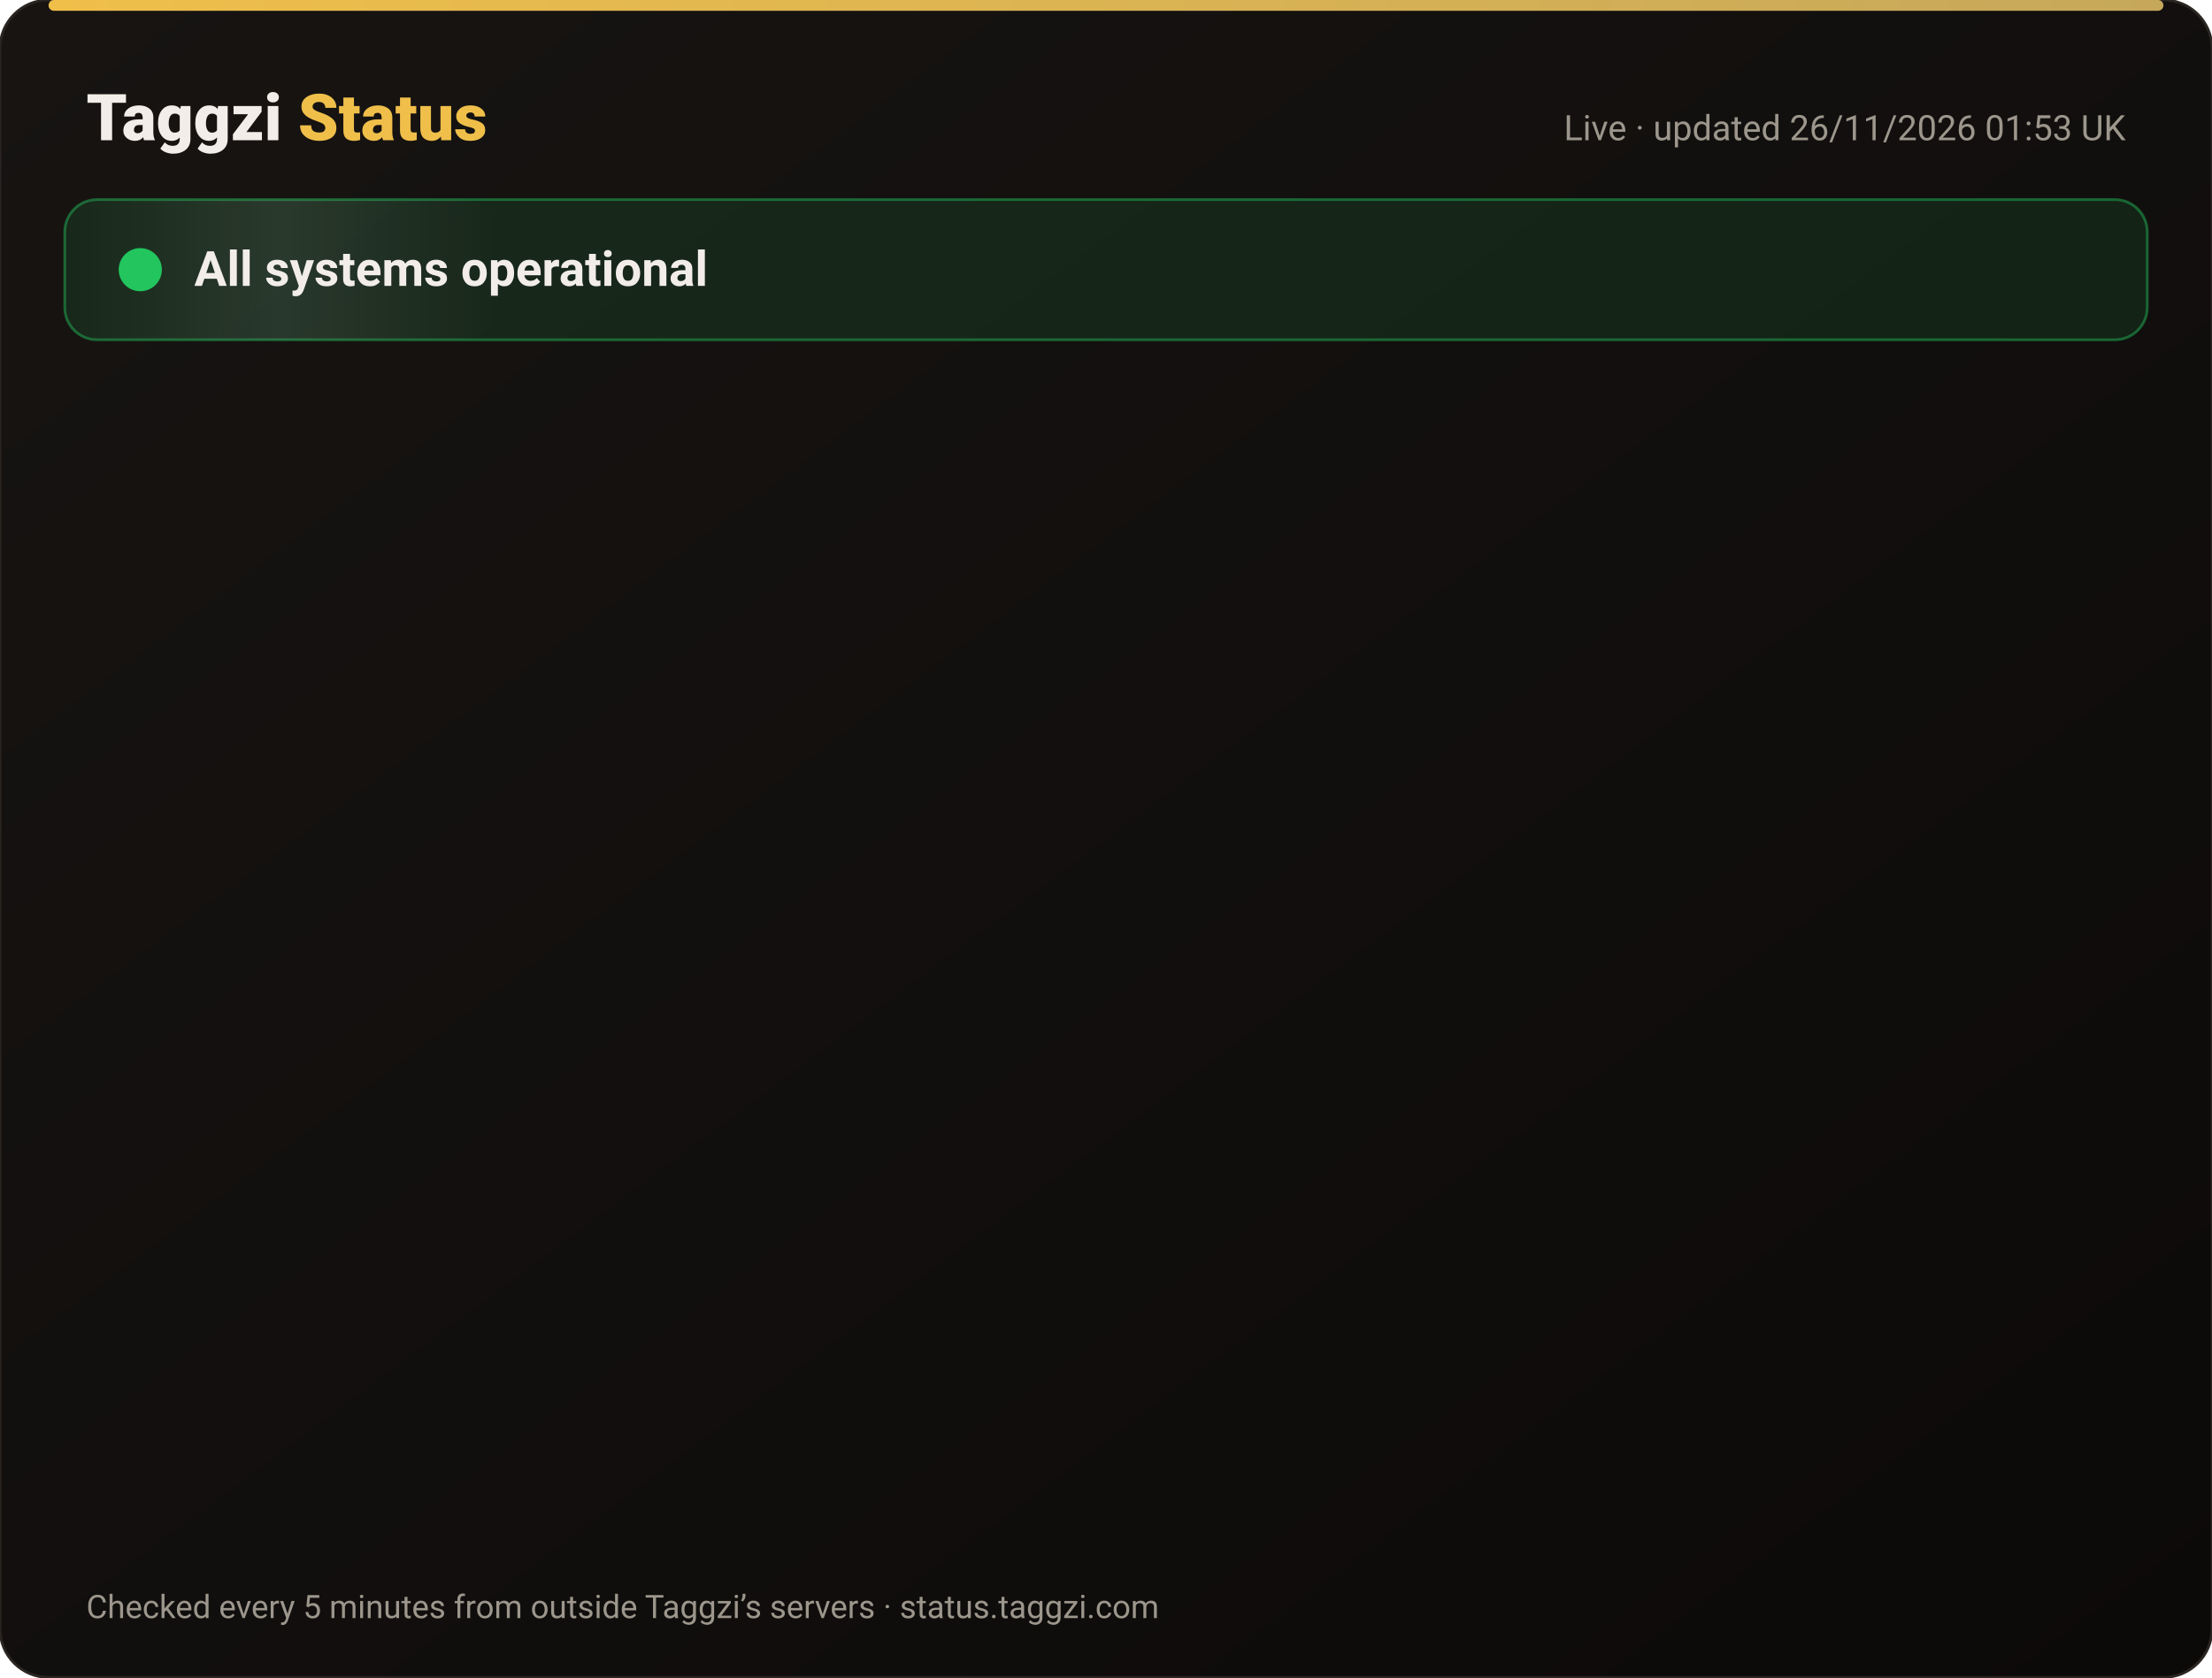
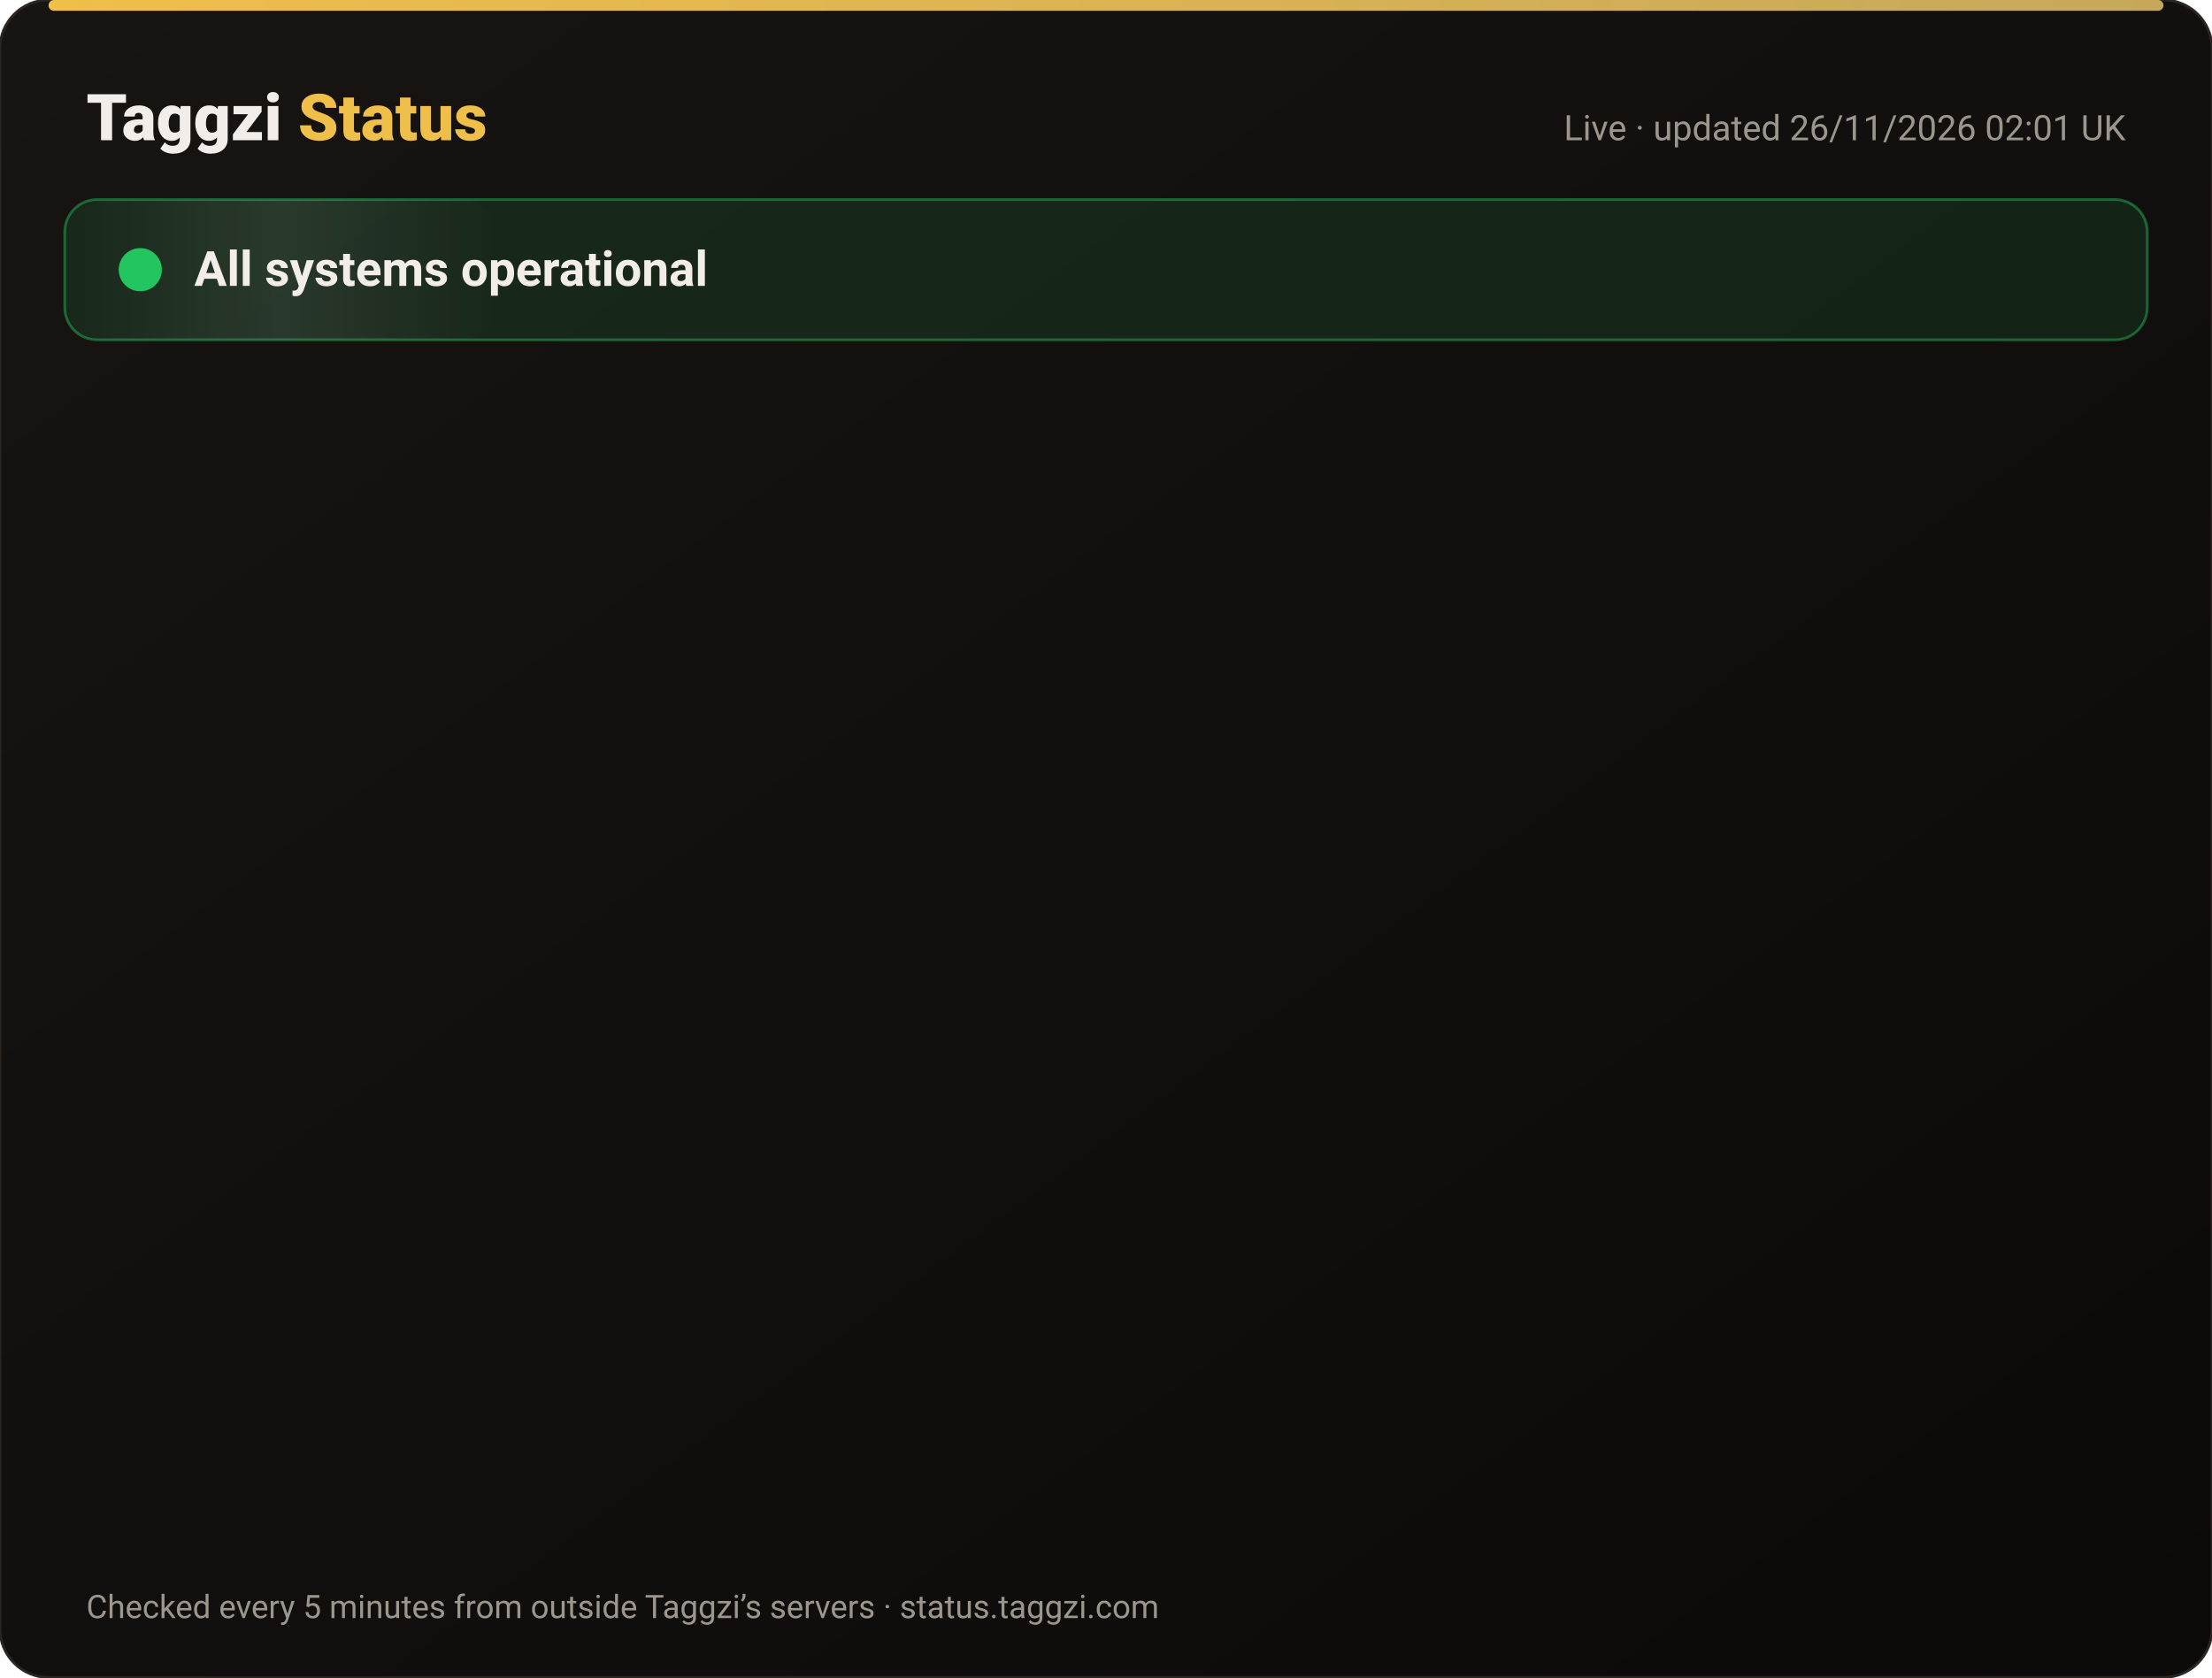
<svg xmlns="http://www.w3.org/2000/svg" width="820" height="622" viewBox="0 0 820 622" font-family="-apple-system,Segoe UI,Roboto,Helvetica,Arial,sans-serif">
  <defs>
    <linearGradient id="bg" x1="0" y1="0" x2="1" y2="1">
      <stop offset="0" stop-color="#171412" />
      <stop offset="1" stop-color="#0C0A09" />
    </linearGradient>
    <linearGradient id="gold" x1="0" x2="1">
      <stop offset="0" stop-color="#F0BF4A" />
      <stop offset="1" stop-color="#c6a85b" />
    </linearGradient>
    <linearGradient id="shine" x1="0" x2="1">
      <stop offset="0" stop-color="#fff" stop-opacity="0" />
      <stop offset=".5" stop-color="#fff" stop-opacity=".08" />
      <stop offset="1" stop-color="#fff" stop-opacity="0" />
    </linearGradient>
  </defs>
  <rect width="820" height="622" rx="18" fill="url(#bg)" stroke="#2a2521" />
  <rect x="18" y="0" width="784" height="4" rx="2" fill="url(#gold)" />
  <text x="32" y="52" font-size="24" font-weight="800" fill="#F2EDE8">Taggzi <tspan fill="#F0BF4A">Status</tspan>
  </text>
-   <text x="788" y="52" font-size="13" fill="#9C968C" text-anchor="end">Live · updated 26/11/2026 01:53 UK</text>
+   <text x="788" y="52" font-size="13" fill="#9C968C" text-anchor="end">Live · updated 26/11/2026 02:01 UK</text>
  <rect x="24" y="74" width="772" height="52" rx="12" fill="#22c55e" fill-opacity=".12" stroke="#22c55e" stroke-opacity=".45" />
  <rect x="24" y="74" width="160" height="52" rx="12" fill="url(#shine)">
    <animate attributeName="x" from="-160" to="820" dur="4s" repeatCount="indefinite" />
  </rect>
  <circle cx="52" cy="100" r="7" fill="#22c55e" />
  <circle cx="52" cy="100" r="7" fill="none" stroke="#22c55e" stroke-width="2">
    <animate attributeName="r" values="7;15;7" dur="2s" repeatCount="indefinite" />
    <animate attributeName="opacity" values=".9;0;.9" dur="2s" repeatCount="indefinite" />
  </circle>
  <text x="72" y="106" font-size="18" font-weight="700" fill="#F2EDE8">All systems operational</text>
  <g opacity="0">
    <animate attributeName="opacity" from="0" to="1" begin="0.00s" dur=".6s" fill="freeze" />
    <line x1="32" y1="188" x2="788" y2="188" stroke="#2a2521" />
    <circle cx="44" cy="166" r="6" fill="#22c55e">
      <animate attributeName="opacity" values="1;.45;1" dur="2.4s" begin="0.00s" repeatCount="indefinite" />
    </circle>
    <text x="62" y="171" font-size="15" font-weight="650" fill="#F2EDE8">Website</text>
    <text x="630" y="171" font-size="13" fill="#9C968C" text-anchor="end">99.98% uptime</text>
    <rect x="648" y="154" width="140" height="24" rx="12" fill="#22c55e" fill-opacity=".14" stroke="#22c55e" stroke-opacity=".5" />
    <text x="718" y="171" font-size="12" font-weight="700" fill="#22c55e" text-anchor="middle">Operational</text>
  </g>
  <g opacity="0">
    <animate attributeName="opacity" from="0" to="1" begin="0.15s" dur=".6s" fill="freeze" />
    <line x1="32" y1="234" x2="788" y2="234" stroke="#2a2521" />
    <circle cx="44" cy="212" r="6" fill="#22c55e">
      <animate attributeName="opacity" values="1;.45;1" dur="2.4s" begin="0.15s" repeatCount="indefinite" />
    </circle>
    <text x="62" y="217" font-size="15" font-weight="650" fill="#F2EDE8">Tag scans</text>
    <text x="630" y="217" font-size="13" fill="#9C968C" text-anchor="end">99.98% uptime</text>
    <rect x="648" y="200" width="140" height="24" rx="12" fill="#22c55e" fill-opacity=".14" stroke="#22c55e" stroke-opacity=".5" />
    <text x="718" y="217" font-size="12" font-weight="700" fill="#22c55e" text-anchor="middle">Operational</text>
  </g>
  <g opacity="0">
    <animate attributeName="opacity" from="0" to="1" begin="0.30s" dur=".6s" fill="freeze" />
    <line x1="32" y1="280" x2="788" y2="280" stroke="#2a2521" />
    <circle cx="44" cy="258" r="6" fill="#22c55e">
      <animate attributeName="opacity" values="1;.45;1" dur="2.4s" begin="0.30s" repeatCount="indefinite" />
    </circle>
    <text x="62" y="263" font-size="15" font-weight="650" fill="#F2EDE8">Manual tag lookup</text>
    <text x="630" y="263" font-size="13" fill="#9C968C" text-anchor="end">99.98% uptime</text>
    <rect x="648" y="246" width="140" height="24" rx="12" fill="#22c55e" fill-opacity=".14" stroke="#22c55e" stroke-opacity=".5" />
    <text x="718" y="263" font-size="12" font-weight="700" fill="#22c55e" text-anchor="middle">Operational</text>
  </g>
  <g opacity="0">
    <animate attributeName="opacity" from="0" to="1" begin="0.45s" dur=".6s" fill="freeze" />
    <line x1="32" y1="326" x2="788" y2="326" stroke="#2a2521" />
    <circle cx="44" cy="304" r="6" fill="#22c55e">
      <animate attributeName="opacity" values="1;.45;1" dur="2.4s" begin="0.45s" repeatCount="indefinite" />
    </circle>
    <text x="62" y="309" font-size="15" font-weight="650" fill="#F2EDE8">App &amp; login</text>
    <text x="630" y="309" font-size="13" fill="#9C968C" text-anchor="end">99.98% uptime</text>
    <rect x="648" y="292" width="140" height="24" rx="12" fill="#22c55e" fill-opacity=".14" stroke="#22c55e" stroke-opacity=".5" />
    <text x="718" y="309" font-size="12" font-weight="700" fill="#22c55e" text-anchor="middle">Operational</text>
  </g>
  <g opacity="0">
    <animate attributeName="opacity" from="0" to="1" begin="0.60s" dur=".6s" fill="freeze" />
    <line x1="32" y1="372" x2="788" y2="372" stroke="#2a2521" />
    <circle cx="44" cy="350" r="6" fill="#22c55e">
      <animate attributeName="opacity" values="1;.45;1" dur="2.4s" begin="0.60s" repeatCount="indefinite" />
    </circle>
    <text x="62" y="355" font-size="15" font-weight="650" fill="#F2EDE8">Community alerts</text>
    <text x="630" y="355" font-size="13" fill="#9C968C" text-anchor="end">99.98% uptime</text>
    <rect x="648" y="338" width="140" height="24" rx="12" fill="#22c55e" fill-opacity=".14" stroke="#22c55e" stroke-opacity=".5" />
    <text x="718" y="355" font-size="12" font-weight="700" fill="#22c55e" text-anchor="middle">Operational</text>
  </g>
  <g opacity="0">
    <animate attributeName="opacity" from="0" to="1" begin="0.75s" dur=".6s" fill="freeze" />
    <line x1="32" y1="418" x2="788" y2="418" stroke="#2a2521" />
    <circle cx="44" cy="396" r="6" fill="#22c55e">
      <animate attributeName="opacity" values="1;.45;1" dur="2.4s" begin="0.75s" repeatCount="indefinite" />
    </circle>
    <text x="62" y="401" font-size="15" font-weight="650" fill="#F2EDE8">Private calling</text>
    <text x="630" y="401" font-size="13" fill="#9C968C" text-anchor="end">99.98% uptime</text>
    <rect x="648" y="384" width="140" height="24" rx="12" fill="#22c55e" fill-opacity=".14" stroke="#22c55e" stroke-opacity=".5" />
    <text x="718" y="401" font-size="12" font-weight="700" fill="#22c55e" text-anchor="middle">Operational</text>
  </g>
  <g opacity="0">
    <animate attributeName="opacity" from="0" to="1" begin="0.90s" dur=".6s" fill="freeze" />
    <line x1="32" y1="464" x2="788" y2="464" stroke="#2a2521" />
    <circle cx="44" cy="442" r="6" fill="#22c55e">
      <animate attributeName="opacity" values="1;.45;1" dur="2.4s" begin="0.90s" repeatCount="indefinite" />
    </circle>
    <text x="62" y="447" font-size="15" font-weight="650" fill="#F2EDE8">Payments</text>
    <text x="630" y="447" font-size="13" fill="#9C968C" text-anchor="end">99.97% uptime</text>
    <rect x="648" y="430" width="140" height="24" rx="12" fill="#22c55e" fill-opacity=".14" stroke="#22c55e" stroke-opacity=".5" />
    <text x="718" y="447" font-size="12" font-weight="700" fill="#22c55e" text-anchor="middle">Operational</text>
  </g>
  <g opacity="0">
    <animate attributeName="opacity" from="0" to="1" begin="1.05s" dur=".6s" fill="freeze" />
    <line x1="32" y1="510" x2="788" y2="510" stroke="#2a2521" />
    <circle cx="44" cy="488" r="6" fill="#22c55e">
      <animate attributeName="opacity" values="1;.45;1" dur="2.4s" begin="1.05s" repeatCount="indefinite" />
    </circle>
    <text x="62" y="493" font-size="15" font-weight="650" fill="#F2EDE8">Email &amp; support</text>
    <text x="630" y="493" font-size="13" fill="#9C968C" text-anchor="end">99.98% uptime</text>
    <rect x="648" y="476" width="140" height="24" rx="12" fill="#22c55e" fill-opacity=".14" stroke="#22c55e" stroke-opacity=".5" />
    <text x="718" y="493" font-size="12" font-weight="700" fill="#22c55e" text-anchor="middle">Operational</text>
  </g>
  <g opacity="0">
    <animate attributeName="opacity" from="0" to="1" begin="1.20s" dur=".6s" fill="freeze" />
    <line x1="32" y1="556" x2="788" y2="556" stroke="#2a2521" />
    <circle cx="44" cy="534" r="6" fill="#22c55e">
      <animate attributeName="opacity" values="1;.45;1" dur="2.4s" begin="1.20s" repeatCount="indefinite" />
    </circle>
    <text x="62" y="539" font-size="15" font-weight="650" fill="#F2EDE8">Secure connection (SSL)</text>
    <text x="630" y="539" font-size="13" fill="#9C968C" text-anchor="end">100.00% uptime</text>
    <rect x="648" y="522" width="140" height="24" rx="12" fill="#22c55e" fill-opacity=".14" stroke="#22c55e" stroke-opacity=".5" />
    <text x="718" y="539" font-size="12" font-weight="700" fill="#22c55e" text-anchor="middle">Operational</text>
  </g>
  <text x="32" y="600" font-size="12" fill="#9C968C">Checked every 5 minutes from outside Taggzi’s servers · status.taggzi.com</text>
</svg>
